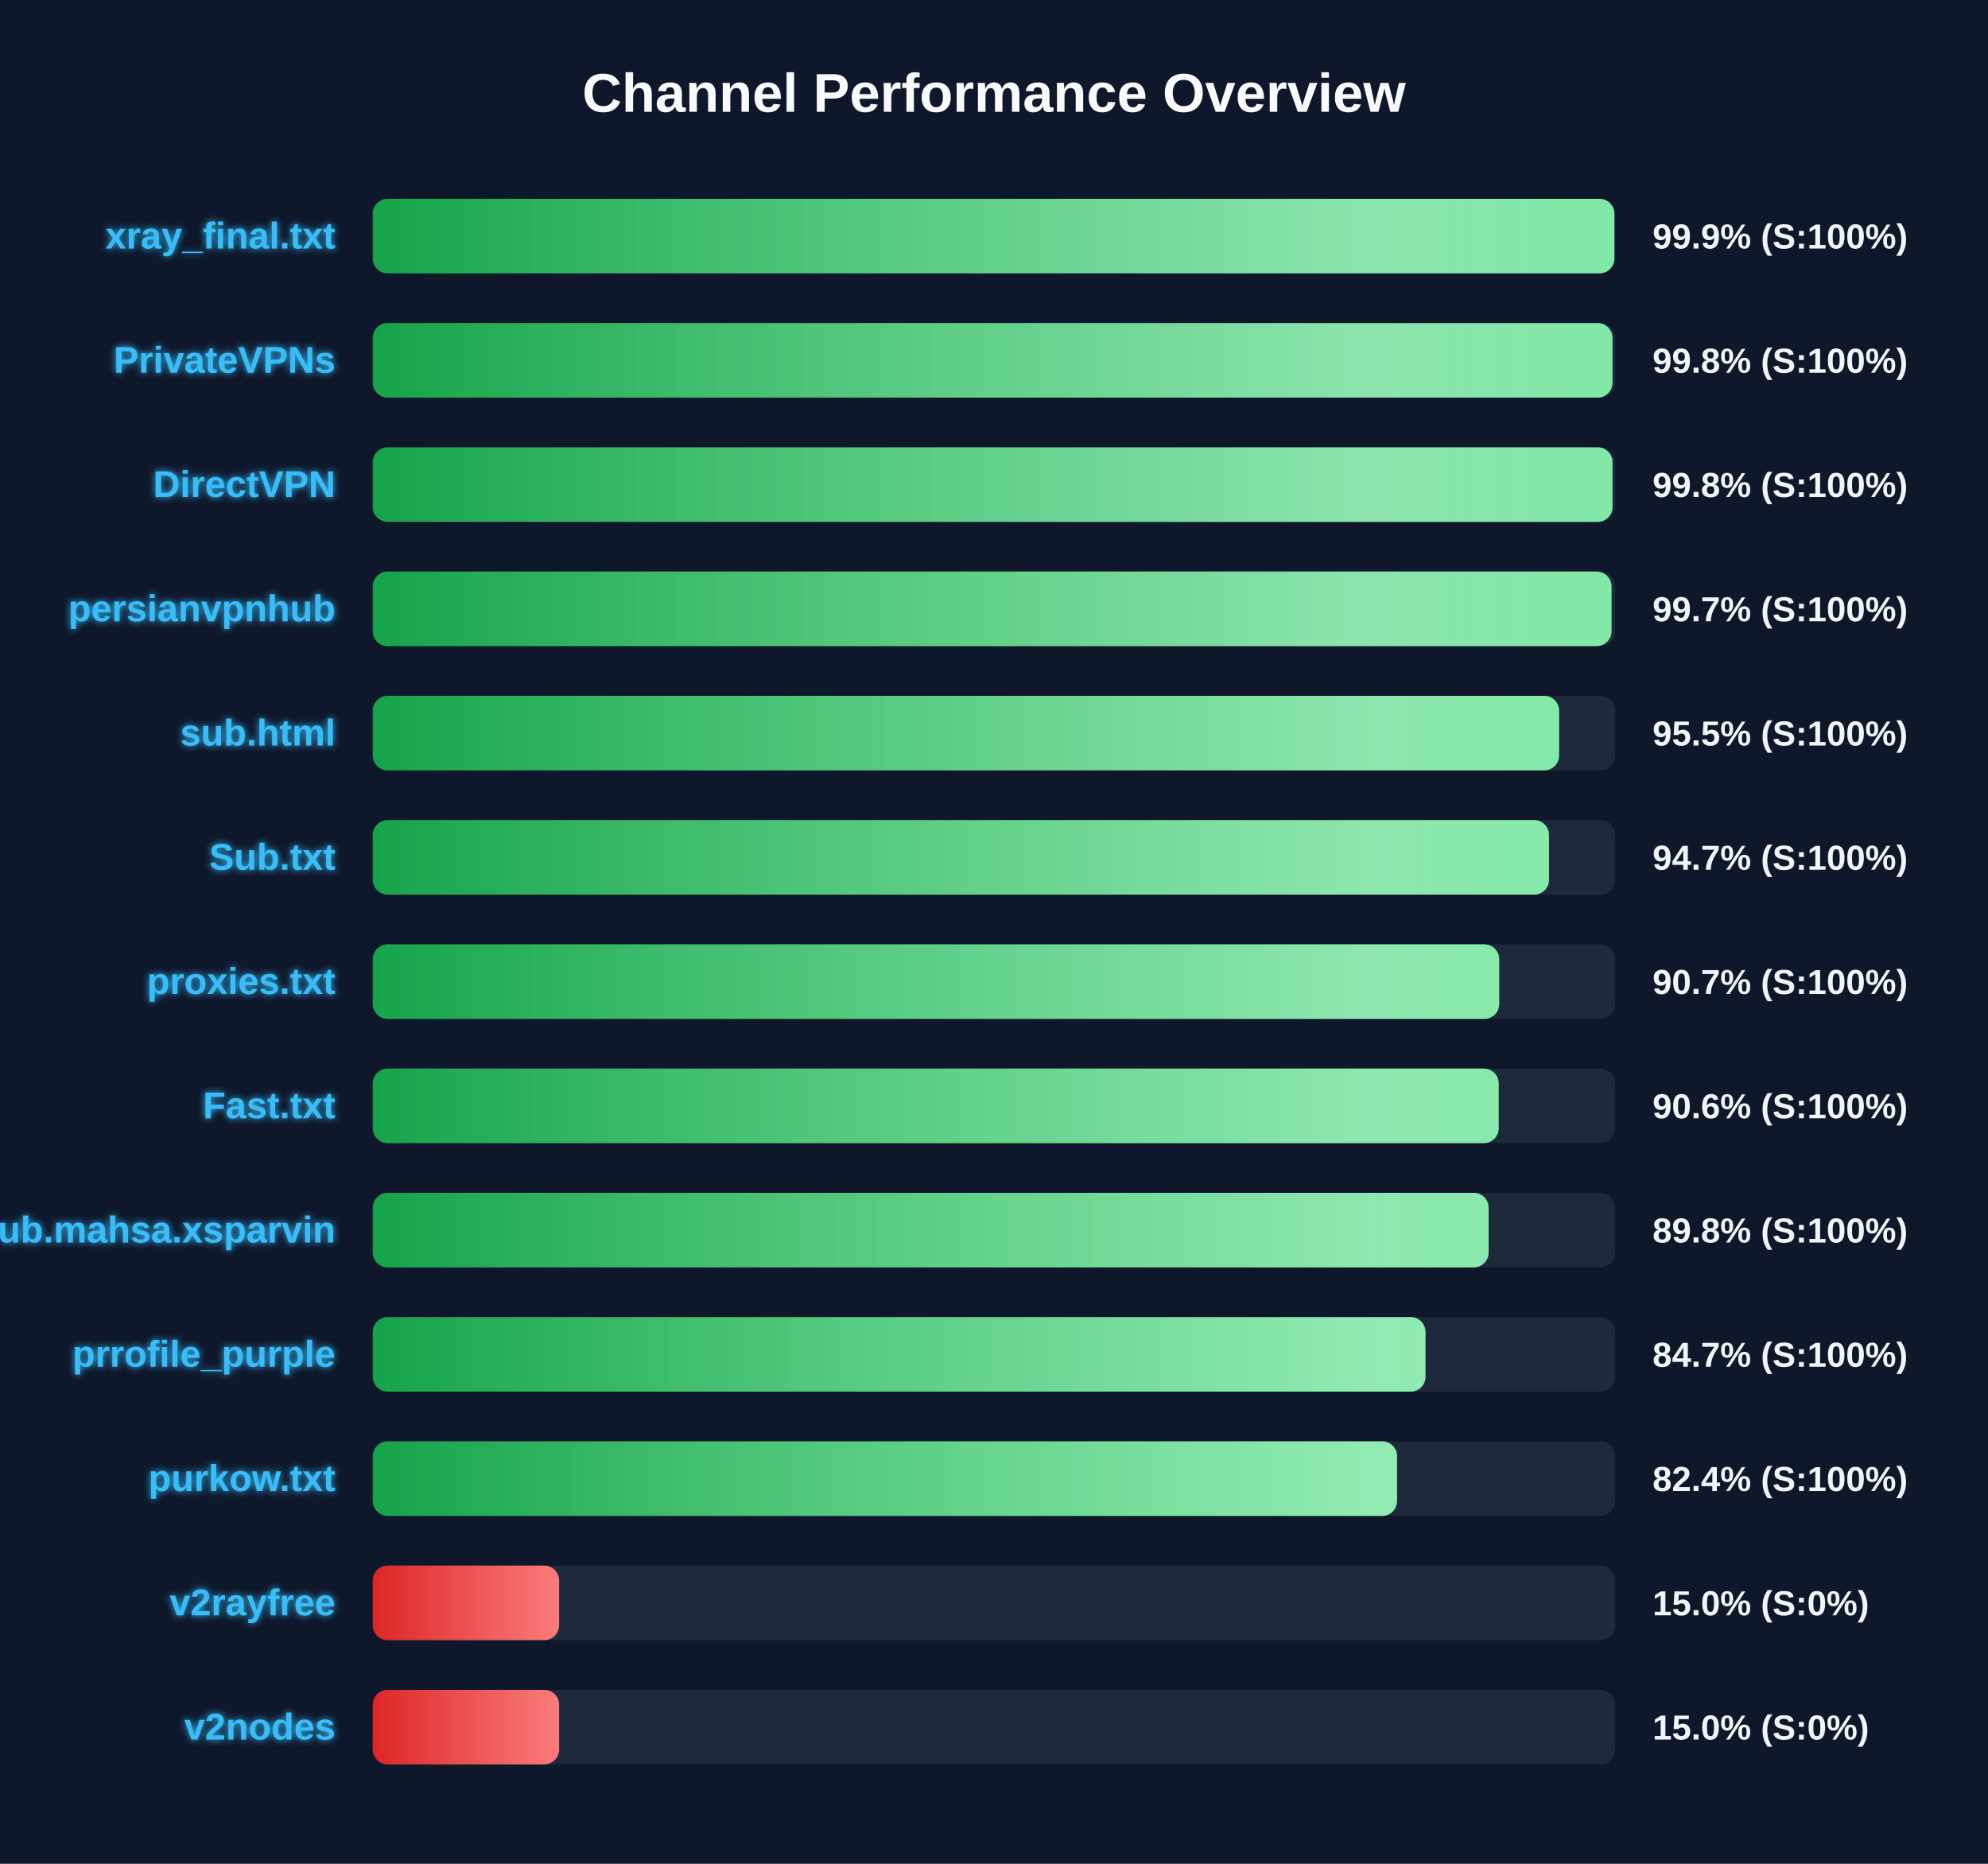
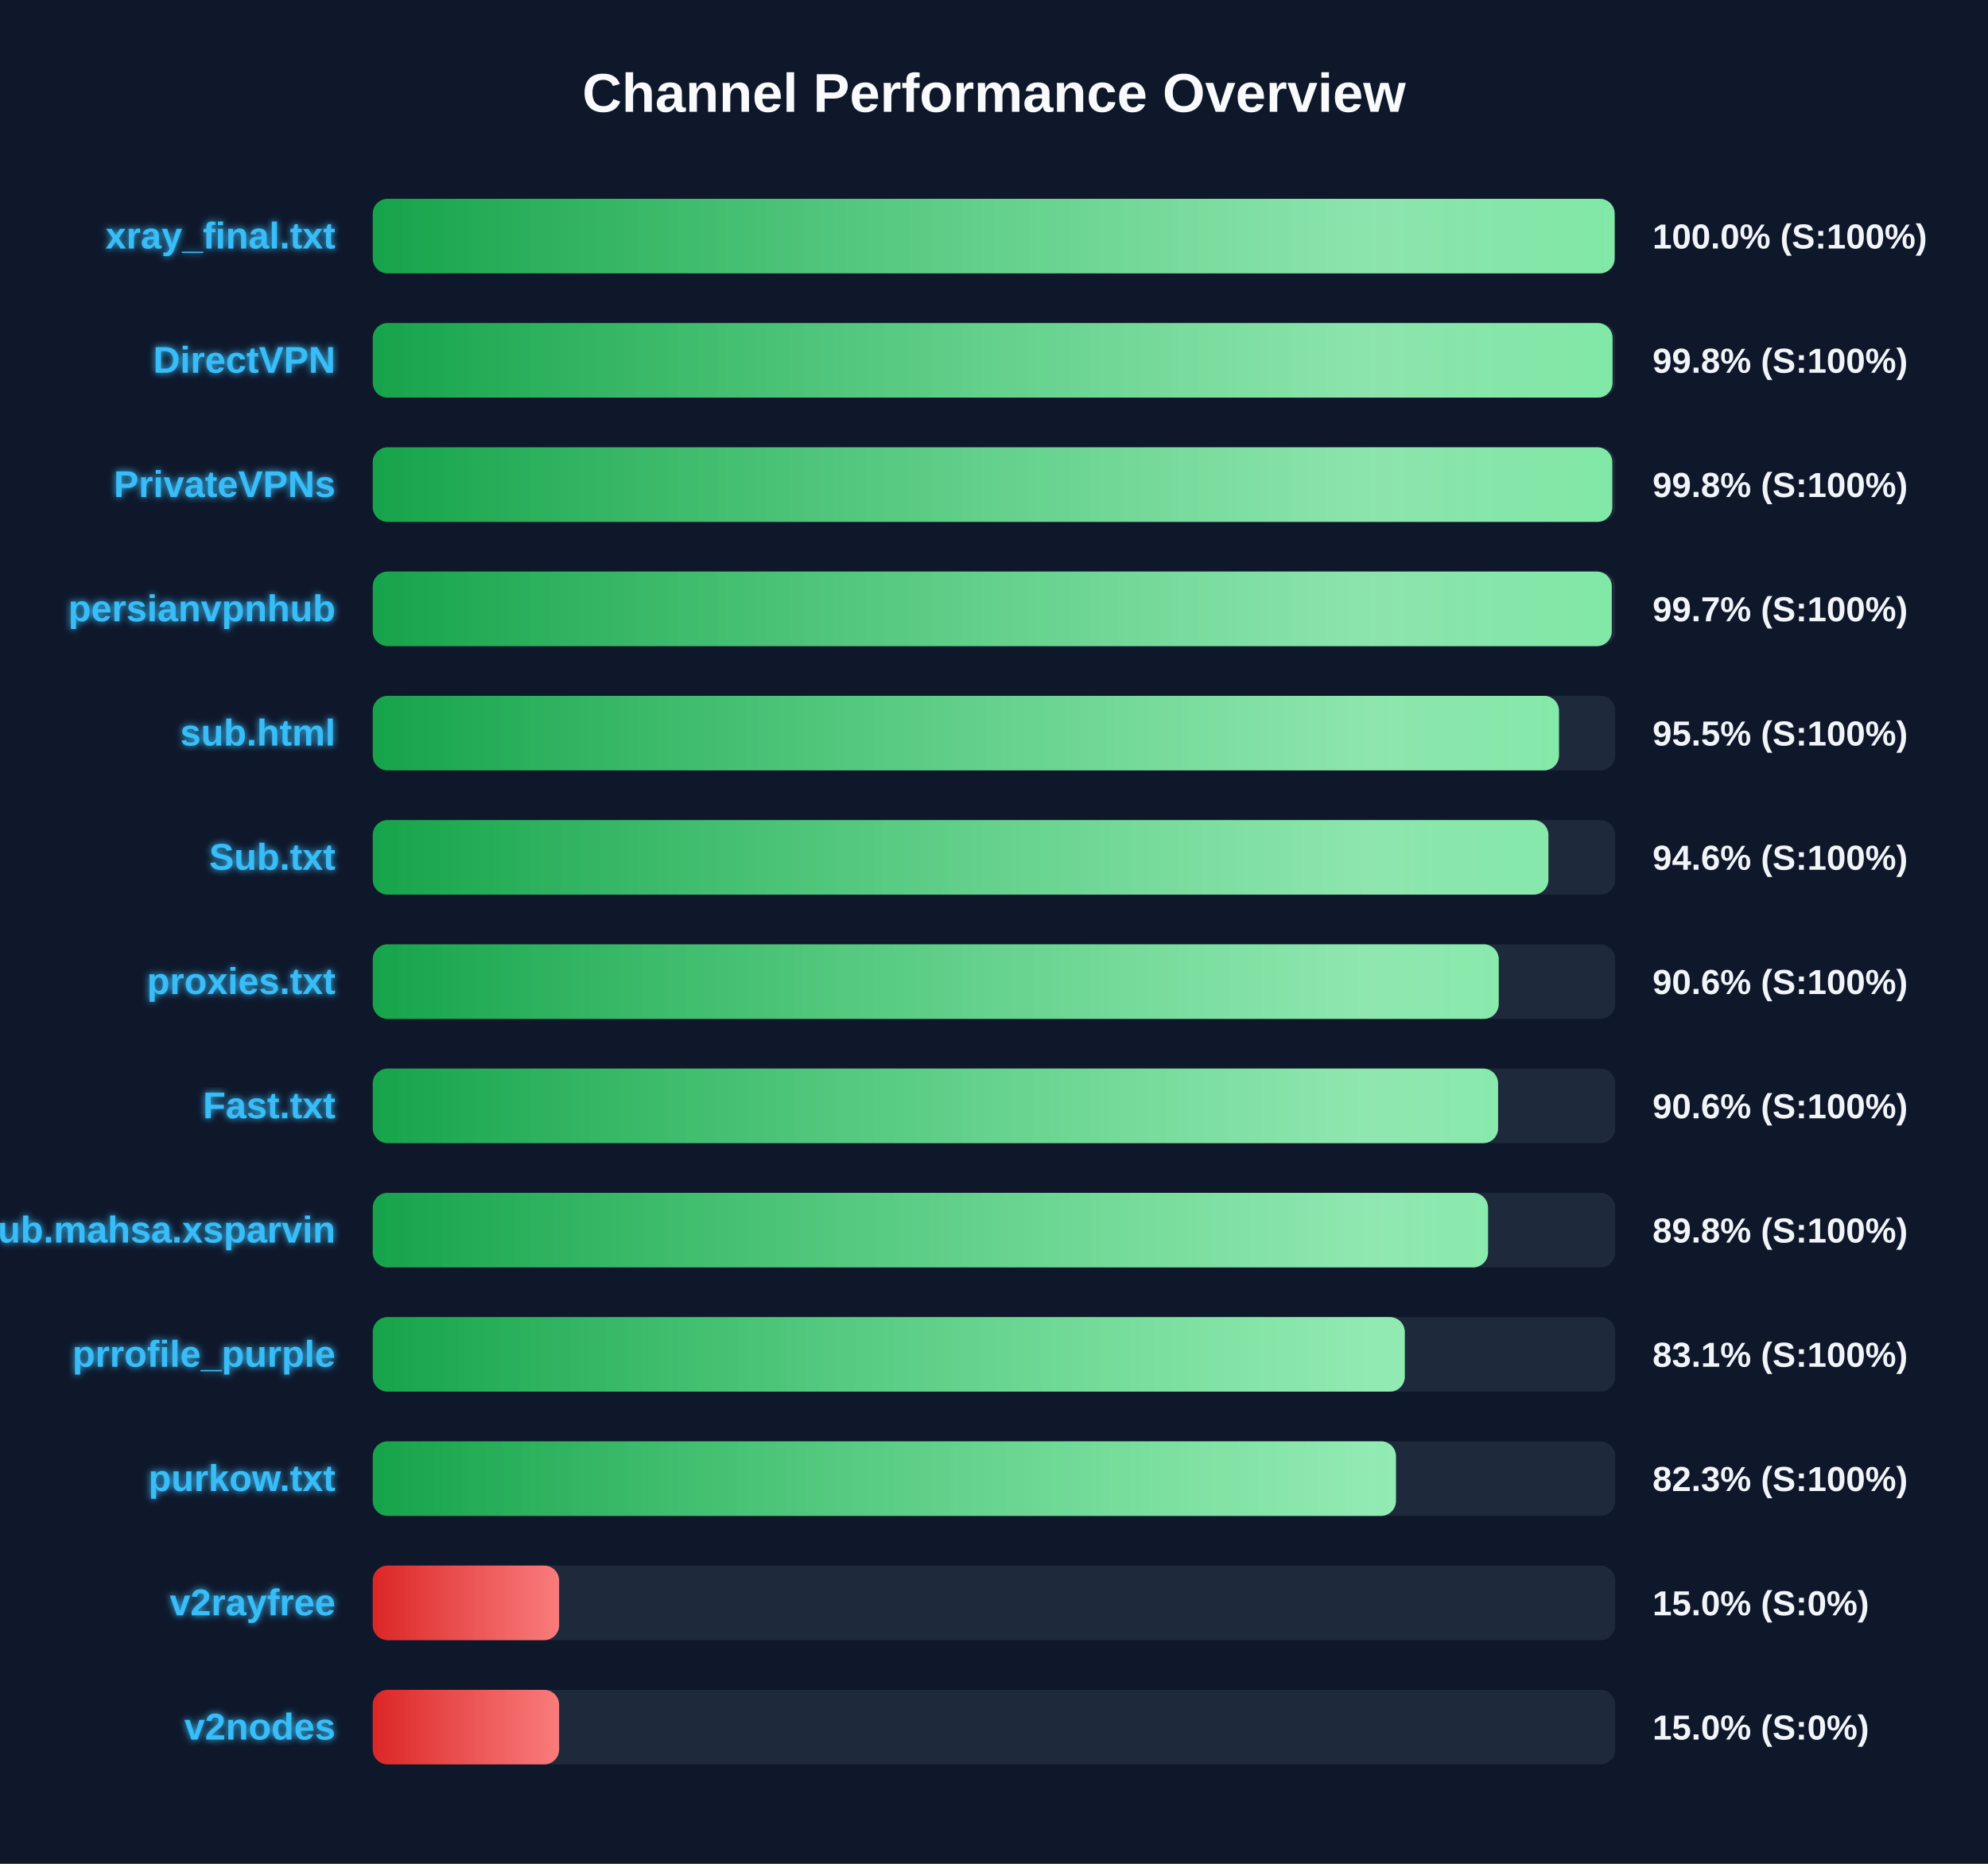
<svg xmlns="http://www.w3.org/2000/svg" width="800" height="750" version="1.1">
  <defs>
    <linearGradient id="grad-green" x1="0%" y1="0%" x2="100%" y2="0%">
      <stop offset="0%" stop-color="#16a34a" />
      <stop offset="100%" stop-color="#4ade80" />
    </linearGradient>
    <linearGradient id="grad-yellow" x1="0%" y1="0%" x2="100%" y2="0%">
      <stop offset="0%" stop-color="#ca8a04" />
      <stop offset="100%" stop-color="#fde047" />
    </linearGradient>
    <linearGradient id="grad-red" x1="0%" y1="0%" x2="100%" y2="0%">
      <stop offset="0%" stop-color="#dc2626" />
      <stop offset="100%" stop-color="#f87171" />
    </linearGradient>
    <linearGradient id="shimmer" x1="0%" y1="0%" x2="100%" y2="0%">
      <stop offset="0%" stop-color="rgba(255,255,255,0)" />
      <stop offset="50%" stop-color="rgba(255,255,255,0.4)" />
      <stop offset="100%" stop-color="rgba(255,255,255,0)" />
    </linearGradient>
    <filter id="glow" x="-20%" y="-20%" width="140%" height="140%">
      <feGaussianBlur stdDeviation="1.5" result="blur" />
      <feComposite in="SourceGraphic" in2="blur" operator="over" />
    </filter>
  </defs>
  <style>
        .bg-rect { fill: #0f172a; }
        .title { font: bold 22px 'Segoe UI', Arial, sans-serif; fill: #f8fafc; }
        .row { font: bold 15px 'Segoe UI', Arial, sans-serif; fill: #38bdf8; filter: url(#glow); }
        .score { font: bold 14px 'Segoe UI', Arial, sans-serif; fill: #f1f5f9; }
        @keyframes shimmer-anim {
            0% { transform: translateX(-100%); }
            100% { transform: translateX(200%); }
        }
        .shimmer-rect {
            animation: shimmer-anim 2.5s infinite linear;
        }
    </style>
  <rect width="100%" height="100%" class="bg-rect" />
  <text x="400" y="45" text-anchor="middle" class="title">Channel Performance Overview</text>
  <rect x="150" y="80" width="500" height="30" fill="#1e293b" rx="6" />
  <clipPath id="clip-0">
-     <rect x="150" y="80" width="499.65" height="30" rx="6" />
+     <rect x="150" y="80" width="499.75" height="30" rx="6" />
  </clipPath>
-   <rect x="150" y="80" width="499.65" height="30" fill="url(#grad-green)" rx="6" />
+   <rect x="150" y="80" width="499.75" height="30" fill="url(#grad-green)" rx="6" />
  <g clip-path="url(#clip-0)">
    <rect x="150" y="80" width="100%" height="30" fill="url(#shimmer)" class="shimmer-rect" />
  </g>
  <text x="135" y="100" text-anchor="end" class="row">xray_final.txt</text>
-   <text x="665" y="100" text-anchor="start" class="score">99.9% (S:100%)</text>
+   <text x="665" y="100" text-anchor="start" class="score">100.0% (S:100%)</text>
  <rect x="150" y="130" width="500" height="30" fill="#1e293b" rx="6" />
  <clipPath id="clip-1">
    <rect x="150" y="130" width="498.9" height="30" rx="6" />
  </clipPath>
  <rect x="150" y="130" width="498.9" height="30" fill="url(#grad-green)" rx="6" />
  <g clip-path="url(#clip-1)">
    <rect x="150" y="130" width="100%" height="30" fill="url(#shimmer)" class="shimmer-rect" />
  </g>
-   <text x="135" y="150" text-anchor="end" class="row">PrivateVPNs</text>
+   <text x="135" y="150" text-anchor="end" class="row">DirectVPN</text>
  <text x="665" y="150" text-anchor="start" class="score">99.8% (S:100%)</text>
  <rect x="150" y="180" width="500" height="30" fill="#1e293b" rx="6" />
  <clipPath id="clip-2">
-     <rect x="150" y="180" width="498.9" height="30" rx="6" />
+     <rect x="150" y="180" width="498.8" height="30" rx="6" />
  </clipPath>
-   <rect x="150" y="180" width="498.9" height="30" fill="url(#grad-green)" rx="6" />
+   <rect x="150" y="180" width="498.8" height="30" fill="url(#grad-green)" rx="6" />
  <g clip-path="url(#clip-2)">
    <rect x="150" y="180" width="100%" height="30" fill="url(#shimmer)" class="shimmer-rect" />
  </g>
-   <text x="135" y="200" text-anchor="end" class="row">DirectVPN</text>
+   <text x="135" y="200" text-anchor="end" class="row">PrivateVPNs</text>
  <text x="665" y="200" text-anchor="start" class="score">99.8% (S:100%)</text>
  <rect x="150" y="230" width="500" height="30" fill="#1e293b" rx="6" />
  <clipPath id="clip-3">
-     <rect x="150" y="230" width="498.5" height="30" rx="6" />
+     <rect x="150" y="230" width="498.6" height="30" rx="6" />
  </clipPath>
-   <rect x="150" y="230" width="498.5" height="30" fill="url(#grad-green)" rx="6" />
+   <rect x="150" y="230" width="498.6" height="30" fill="url(#grad-green)" rx="6" />
  <g clip-path="url(#clip-3)">
    <rect x="150" y="230" width="100%" height="30" fill="url(#shimmer)" class="shimmer-rect" />
  </g>
  <text x="135" y="250" text-anchor="end" class="row">persianvpnhub</text>
  <text x="665" y="250" text-anchor="start" class="score">99.7% (S:100%)</text>
  <rect x="150" y="280" width="500" height="30" fill="#1e293b" rx="6" />
  <clipPath id="clip-4">
-     <rect x="150" y="280" width="477.4" height="30" rx="6" />
+     <rect x="150" y="280" width="477.35" height="30" rx="6" />
  </clipPath>
-   <rect x="150" y="280" width="477.4" height="30" fill="url(#grad-green)" rx="6" />
+   <rect x="150" y="280" width="477.35" height="30" fill="url(#grad-green)" rx="6" />
  <g clip-path="url(#clip-4)">
    <rect x="150" y="280" width="100%" height="30" fill="url(#shimmer)" class="shimmer-rect" />
  </g>
  <text x="135" y="300" text-anchor="end" class="row">sub.html</text>
  <text x="665" y="300" text-anchor="start" class="score">95.5% (S:100%)</text>
  <rect x="150" y="330" width="500" height="30" fill="#1e293b" rx="6" />
  <clipPath id="clip-5">
-     <rect x="150" y="330" width="473.35" height="30" rx="6" />
+     <rect x="150" y="330" width="473.1" height="30" rx="6" />
  </clipPath>
-   <rect x="150" y="330" width="473.35" height="30" fill="url(#grad-green)" rx="6" />
+   <rect x="150" y="330" width="473.1" height="30" fill="url(#grad-green)" rx="6" />
  <g clip-path="url(#clip-5)">
    <rect x="150" y="330" width="100%" height="30" fill="url(#shimmer)" class="shimmer-rect" />
  </g>
  <text x="135" y="350" text-anchor="end" class="row">Sub.txt</text>
-   <text x="665" y="350" text-anchor="start" class="score">94.7% (S:100%)</text>
+   <text x="665" y="350" text-anchor="start" class="score">94.6% (S:100%)</text>
  <rect x="150" y="380" width="500" height="30" fill="#1e293b" rx="6" />
  <clipPath id="clip-6">
-     <rect x="150" y="380" width="453.3" height="30" rx="6" />
+     <rect x="150" y="380" width="453.1" height="30" rx="6" />
  </clipPath>
-   <rect x="150" y="380" width="453.3" height="30" fill="url(#grad-green)" rx="6" />
+   <rect x="150" y="380" width="453.1" height="30" fill="url(#grad-green)" rx="6" />
  <g clip-path="url(#clip-6)">
    <rect x="150" y="380" width="100%" height="30" fill="url(#shimmer)" class="shimmer-rect" />
  </g>
  <text x="135" y="400" text-anchor="end" class="row">proxies.txt</text>
-   <text x="665" y="400" text-anchor="start" class="score">90.7% (S:100%)</text>
+   <text x="665" y="400" text-anchor="start" class="score">90.6% (S:100%)</text>
  <rect x="150" y="430" width="500" height="30" fill="#1e293b" rx="6" />
  <clipPath id="clip-7">
-     <rect x="150" y="430" width="453.1" height="30" rx="6" />
+     <rect x="150" y="430" width="452.85" height="30" rx="6" />
  </clipPath>
-   <rect x="150" y="430" width="453.1" height="30" fill="url(#grad-green)" rx="6" />
+   <rect x="150" y="430" width="452.85" height="30" fill="url(#grad-green)" rx="6" />
  <g clip-path="url(#clip-7)">
    <rect x="150" y="430" width="100%" height="30" fill="url(#shimmer)" class="shimmer-rect" />
  </g>
  <text x="135" y="450" text-anchor="end" class="row">Fast.txt</text>
  <text x="665" y="450" text-anchor="start" class="score">90.6% (S:100%)</text>
  <rect x="150" y="480" width="500" height="30" fill="#1e293b" rx="6" />
  <clipPath id="clip-8">
-     <rect x="150" y="480" width="449.05" height="30" rx="6" />
+     <rect x="150" y="480" width="448.8" height="30" rx="6" />
  </clipPath>
-   <rect x="150" y="480" width="449.05" height="30" fill="url(#grad-green)" rx="6" />
+   <rect x="150" y="480" width="448.8" height="30" fill="url(#grad-green)" rx="6" />
  <g clip-path="url(#clip-8)">
    <rect x="150" y="480" width="100%" height="30" fill="url(#shimmer)" class="shimmer-rect" />
  </g>
  <text x="135" y="500" text-anchor="end" class="row">Sub.mahsa.xsparvin</text>
  <text x="665" y="500" text-anchor="start" class="score">89.8% (S:100%)</text>
  <rect x="150" y="530" width="500" height="30" fill="#1e293b" rx="6" />
  <clipPath id="clip-9">
-     <rect x="150" y="530" width="423.65" height="30" rx="6" />
+     <rect x="150" y="530" width="415.3" height="30" rx="6" />
  </clipPath>
-   <rect x="150" y="530" width="423.65" height="30" fill="url(#grad-green)" rx="6" />
+   <rect x="150" y="530" width="415.3" height="30" fill="url(#grad-green)" rx="6" />
  <g clip-path="url(#clip-9)">
    <rect x="150" y="530" width="100%" height="30" fill="url(#shimmer)" class="shimmer-rect" />
  </g>
  <text x="135" y="550" text-anchor="end" class="row">prrofile_purple</text>
-   <text x="665" y="550" text-anchor="start" class="score">84.7% (S:100%)</text>
+   <text x="665" y="550" text-anchor="start" class="score">83.1% (S:100%)</text>
  <rect x="150" y="580" width="500" height="30" fill="#1e293b" rx="6" />
  <clipPath id="clip-10">
-     <rect x="150" y="580" width="412.2" height="30" rx="6" />
+     <rect x="150" y="580" width="411.75" height="30" rx="6" />
  </clipPath>
-   <rect x="150" y="580" width="412.2" height="30" fill="url(#grad-green)" rx="6" />
+   <rect x="150" y="580" width="411.75" height="30" fill="url(#grad-green)" rx="6" />
  <g clip-path="url(#clip-10)">
    <rect x="150" y="580" width="100%" height="30" fill="url(#shimmer)" class="shimmer-rect" />
  </g>
  <text x="135" y="600" text-anchor="end" class="row">purkow.txt</text>
-   <text x="665" y="600" text-anchor="start" class="score">82.4% (S:100%)</text>
+   <text x="665" y="600" text-anchor="start" class="score">82.3% (S:100%)</text>
  <rect x="150" y="630" width="500" height="30" fill="#1e293b" rx="6" />
  <clipPath id="clip-11">
    <rect x="150" y="630" width="75.0" height="30" rx="6" />
  </clipPath>
  <rect x="150" y="630" width="75.0" height="30" fill="url(#grad-red)" rx="6" />
  <g clip-path="url(#clip-11)">
    <rect x="150" y="630" width="100%" height="30" fill="url(#shimmer)" class="shimmer-rect" />
  </g>
  <text x="135" y="650" text-anchor="end" class="row">v2rayfree</text>
  <text x="665" y="650" text-anchor="start" class="score">15.0% (S:0%)</text>
  <rect x="150" y="680" width="500" height="30" fill="#1e293b" rx="6" />
  <clipPath id="clip-12">
    <rect x="150" y="680" width="75.0" height="30" rx="6" />
  </clipPath>
  <rect x="150" y="680" width="75.0" height="30" fill="url(#grad-red)" rx="6" />
  <g clip-path="url(#clip-12)">
    <rect x="150" y="680" width="100%" height="30" fill="url(#shimmer)" class="shimmer-rect" />
  </g>
  <text x="135" y="700" text-anchor="end" class="row">v2nodes</text>
  <text x="665" y="700" text-anchor="start" class="score">15.0% (S:0%)</text>
</svg>
